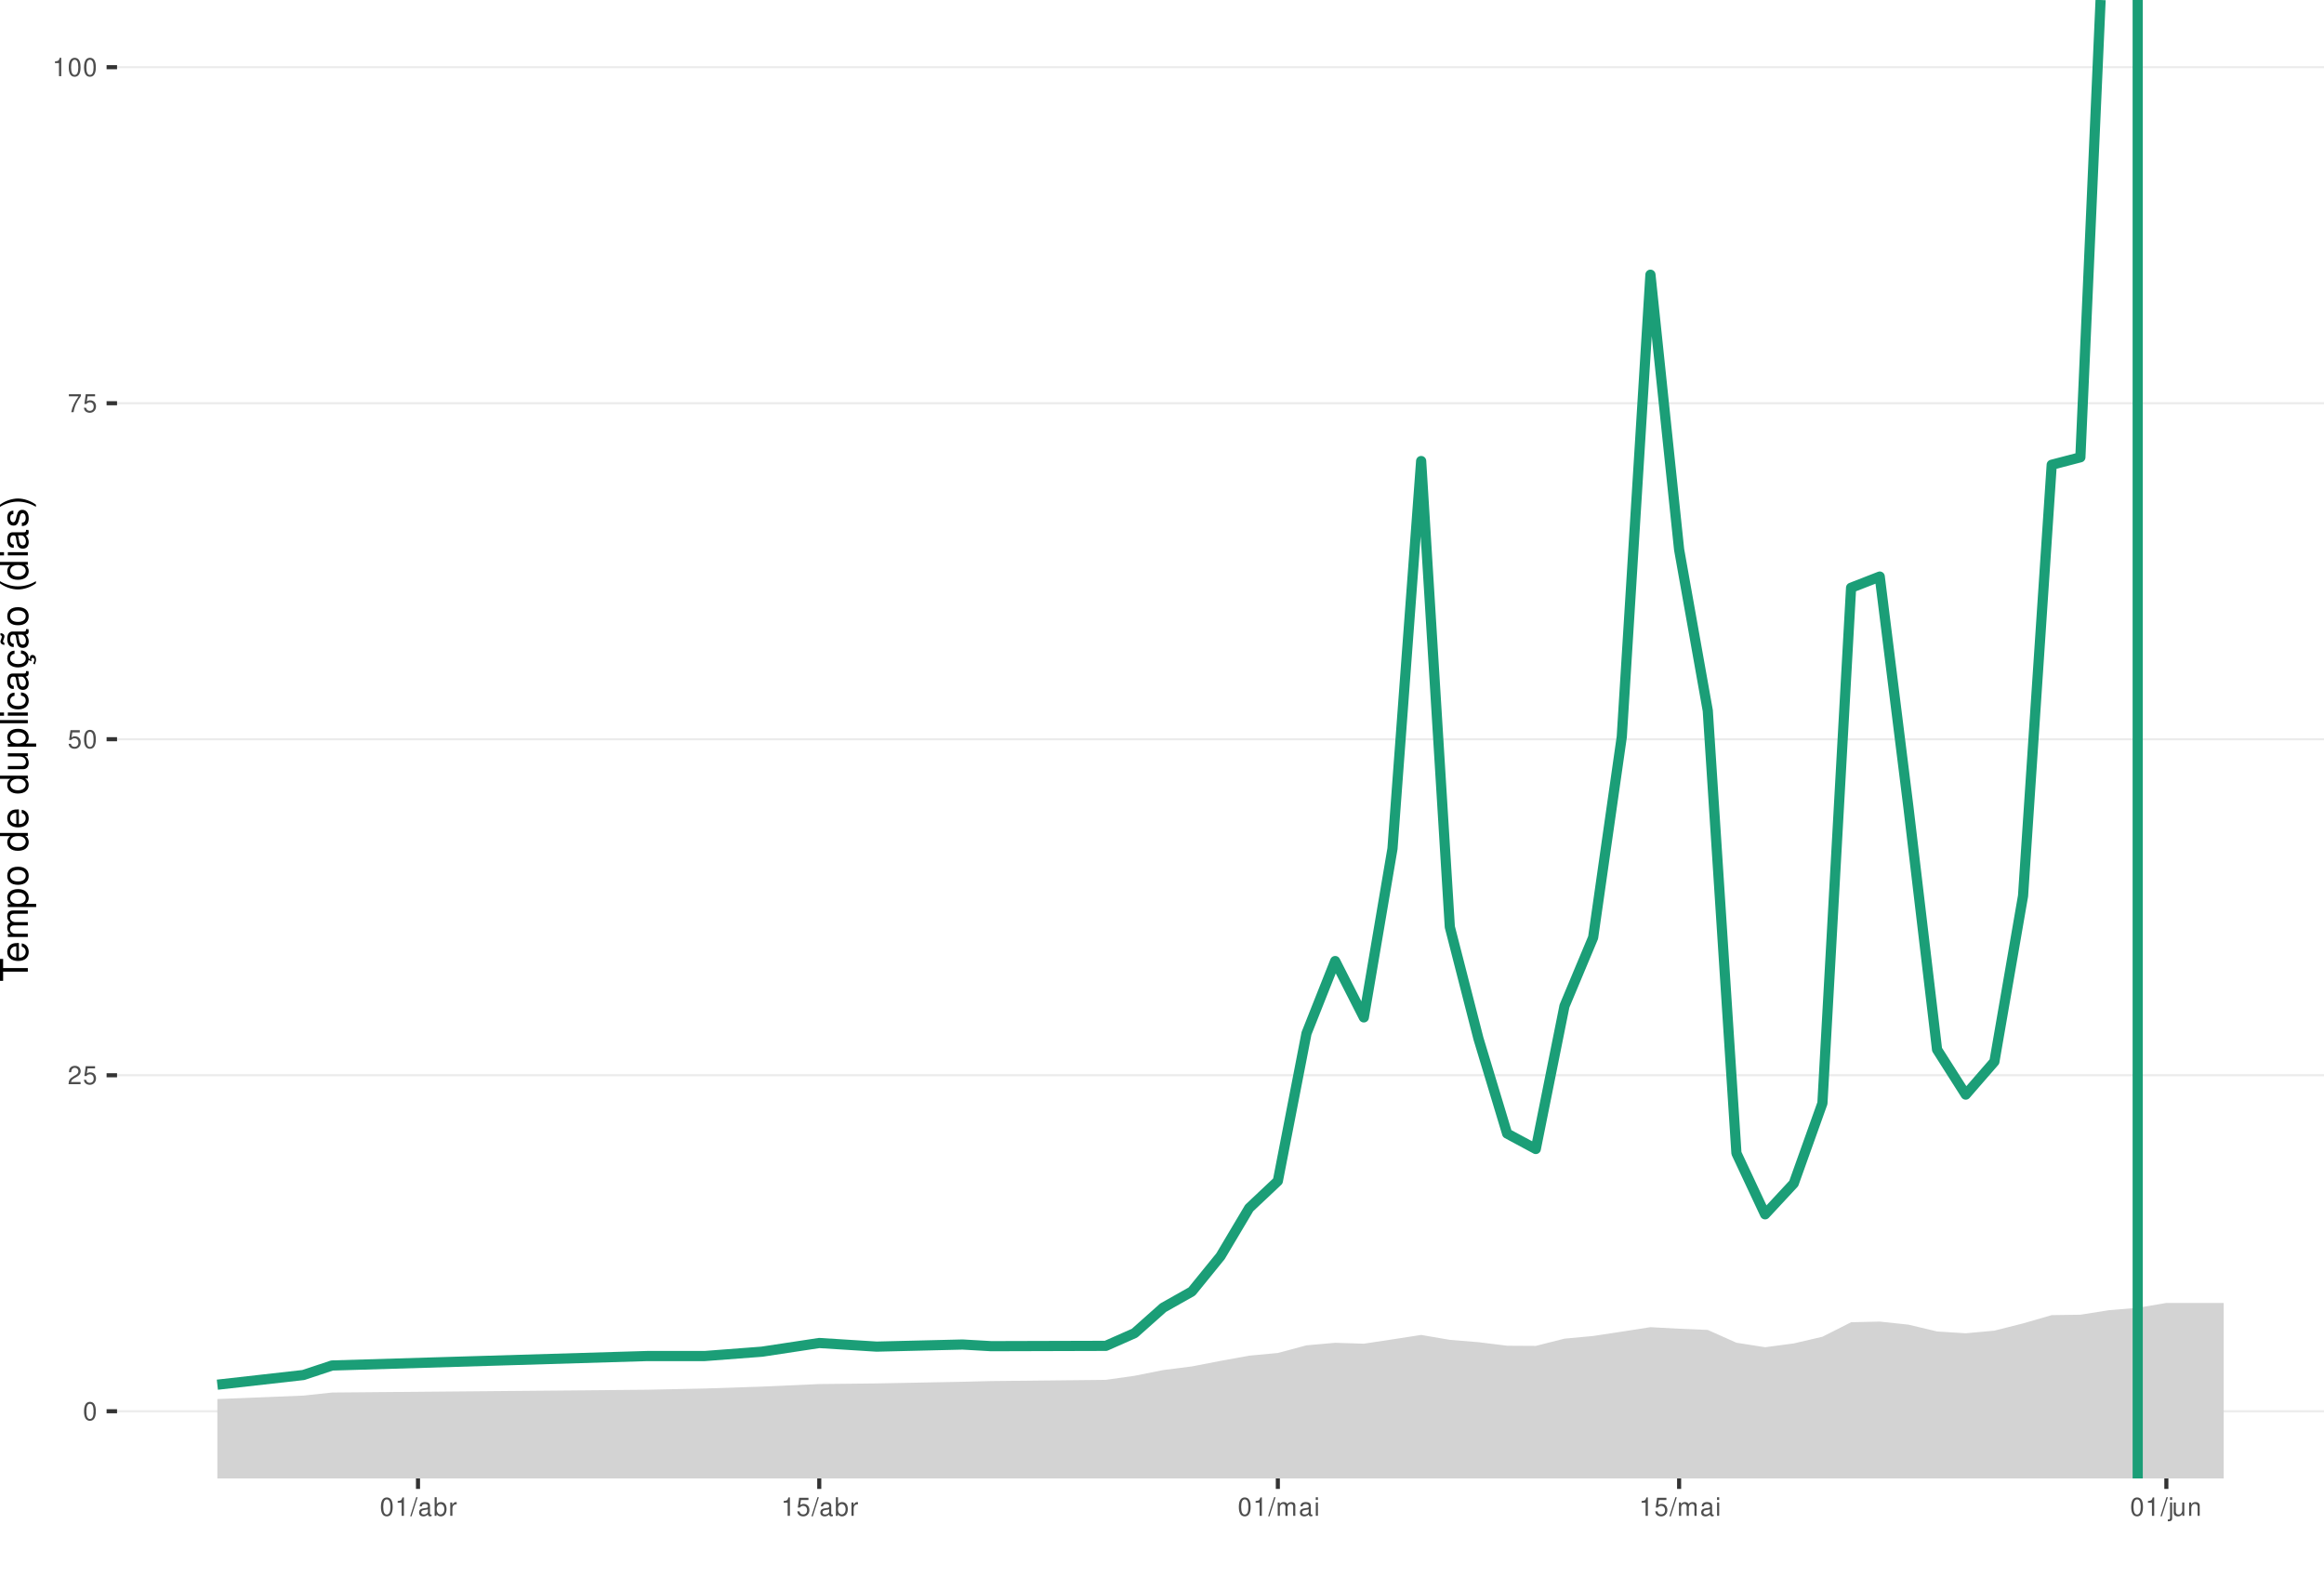
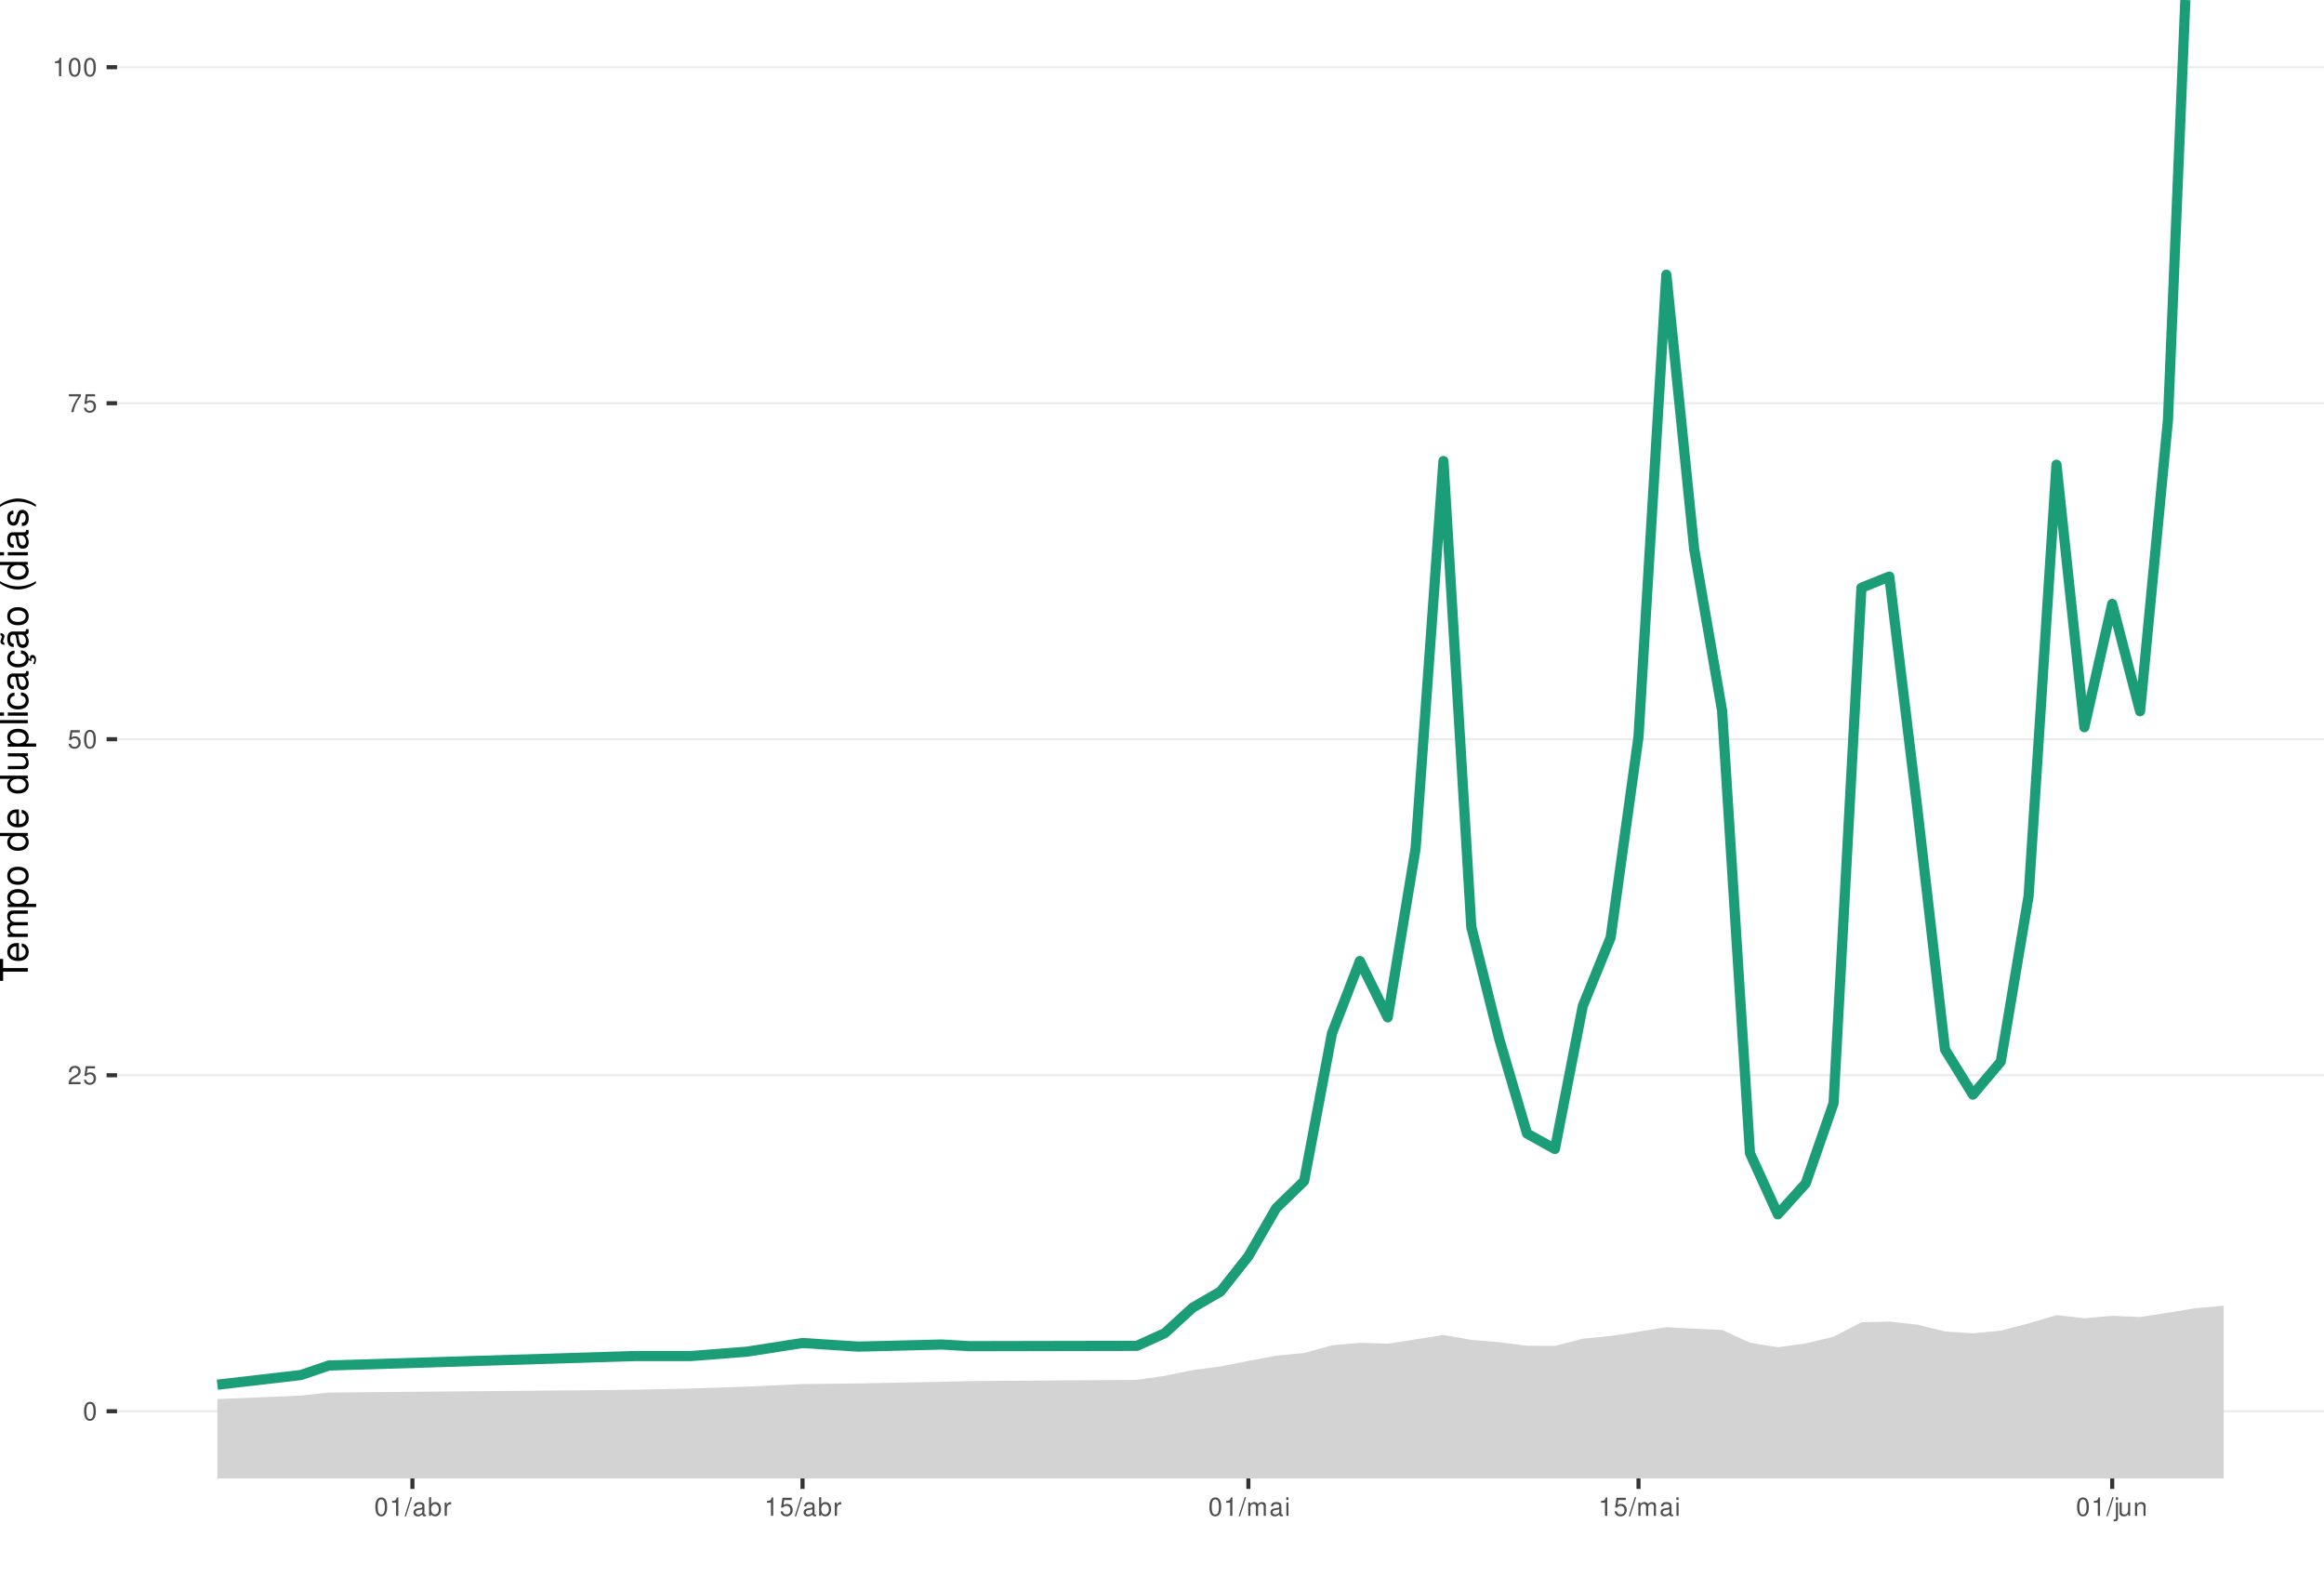
<svg xmlns="http://www.w3.org/2000/svg" xmlns:xlink="http://www.w3.org/1999/xlink" width="609pt" height="413pt" viewBox="0 0 609 413" version="1.1">
  <defs>
    <g>
      <symbol overflow="visible" id="glyph0-0">
        <path style="stroke:none;" d="" />
      </symbol>
      <symbol overflow="visible" id="glyph0-1">
        <path style="stroke:none;" d="M 1.828 -4.812 C 1.391 -4.812 0.984 -4.609 0.75 -4.281 C 0.438 -3.859 0.281 -3.219 0.281 -2.328 C 0.281 -0.703 0.812 0.156 1.828 0.156 C 2.828 0.156 3.375 -0.703 3.375 -2.297 C 3.375 -3.219 3.234 -3.844 2.922 -4.281 C 2.672 -4.625 2.281 -4.812 1.828 -4.812 Z M 1.828 -4.297 C 2.469 -4.297 2.781 -3.641 2.781 -2.344 C 2.781 -0.969 2.469 -0.328 1.812 -0.328 C 1.203 -0.328 0.891 -1 0.891 -2.328 C 0.891 -3.641 1.203 -4.297 1.828 -4.297 Z M 1.828 -4.297 " />
      </symbol>
      <symbol overflow="visible" id="glyph0-2">
        <path style="stroke:none;" d="M 3.375 -0.578 L 0.891 -0.578 C 0.938 -0.984 1.156 -1.234 1.734 -1.578 L 2.406 -1.953 C 3.062 -2.328 3.406 -2.812 3.406 -3.406 C 3.406 -3.812 3.234 -4.188 2.969 -4.438 C 2.688 -4.688 2.344 -4.812 1.891 -4.812 C 1.297 -4.812 0.844 -4.594 0.578 -4.188 C 0.422 -3.938 0.344 -3.641 0.328 -3.141 L 0.922 -3.141 C 0.938 -3.469 0.984 -3.672 1.062 -3.828 C 1.219 -4.125 1.516 -4.297 1.875 -4.297 C 2.406 -4.297 2.797 -3.906 2.797 -3.391 C 2.797 -3.016 2.578 -2.672 2.156 -2.438 L 1.547 -2.078 C 0.562 -1.516 0.281 -1.062 0.219 0 L 3.375 0 Z M 3.375 -0.578 " />
      </symbol>
      <symbol overflow="visible" id="glyph0-3">
        <path style="stroke:none;" d="M 3.172 -4.719 L 0.734 -4.719 L 0.375 -2.156 L 0.922 -2.156 C 1.188 -2.469 1.422 -2.594 1.797 -2.594 C 2.422 -2.594 2.812 -2.156 2.812 -1.453 C 2.812 -0.781 2.422 -0.359 1.781 -0.359 C 1.266 -0.359 0.953 -0.625 0.812 -1.156 L 0.234 -1.156 C 0.312 -0.766 0.375 -0.578 0.516 -0.406 C 0.781 -0.047 1.266 0.156 1.797 0.156 C 2.75 0.156 3.422 -0.547 3.422 -1.531 C 3.422 -2.469 2.797 -3.109 1.891 -3.109 C 1.562 -3.109 1.297 -3.016 1.016 -2.828 L 1.203 -4.141 L 3.172 -4.141 Z M 3.172 -4.719 " />
      </symbol>
      <symbol overflow="visible" id="glyph0-4">
        <path style="stroke:none;" d="M 3.469 -4.719 L 0.312 -4.719 L 0.312 -4.141 L 2.859 -4.141 C 1.734 -2.531 1.266 -1.547 0.922 0 L 1.547 0 C 1.797 -1.516 2.391 -2.812 3.469 -4.234 Z M 3.469 -4.719 " />
      </symbol>
      <symbol overflow="visible" id="glyph0-5">
        <path style="stroke:none;" d="M 1.719 -3.422 L 1.719 0 L 2.312 0 L 2.312 -4.812 L 1.922 -4.812 C 1.719 -4.078 1.578 -3.969 0.672 -3.859 L 0.672 -3.422 Z M 1.719 -3.422 " />
      </symbol>
      <symbol overflow="visible" id="glyph0-6">
        <path style="stroke:none;" d="M 1.531 -4.859 L -0.047 0.141 L 0.312 0.141 L 1.891 -4.859 Z M 1.531 -4.859 " />
      </symbol>
      <symbol overflow="visible" id="glyph0-7">
        <path style="stroke:none;" d="M 3.562 -0.328 C 3.5 -0.312 3.469 -0.312 3.438 -0.312 C 3.25 -0.312 3.141 -0.406 3.141 -0.578 L 3.141 -2.641 C 3.141 -3.25 2.688 -3.594 1.828 -3.594 C 1.312 -3.594 0.906 -3.438 0.672 -3.188 C 0.516 -3 0.453 -2.797 0.438 -2.453 L 0.984 -2.453 C 1.031 -2.875 1.297 -3.078 1.812 -3.078 C 2.312 -3.078 2.594 -2.891 2.594 -2.562 L 2.594 -2.406 C 2.578 -2.172 2.469 -2.078 2.016 -2.031 C 1.219 -1.922 1.109 -1.891 0.891 -1.812 C 0.484 -1.641 0.281 -1.328 0.281 -0.875 C 0.281 -0.25 0.719 0.156 1.422 0.156 C 1.859 0.156 2.219 0 2.609 -0.359 C 2.656 0 2.828 0.156 3.188 0.156 C 3.297 0.156 3.375 0.141 3.562 0.094 Z M 2.594 -1.094 C 2.594 -0.906 2.531 -0.797 2.375 -0.641 C 2.141 -0.438 1.875 -0.328 1.547 -0.328 C 1.109 -0.328 0.859 -0.547 0.859 -0.891 C 0.859 -1.266 1.094 -1.438 1.703 -1.531 C 2.297 -1.609 2.406 -1.641 2.594 -1.719 Z M 2.594 -1.094 " />
      </symbol>
      <symbol overflow="visible" id="glyph0-8">
        <path style="stroke:none;" d="M 0.359 -4.859 L 0.359 0 L 0.859 0 L 0.859 -0.453 C 1.125 -0.047 1.484 0.156 1.969 0.156 C 2.875 0.156 3.484 -0.594 3.484 -1.75 C 3.484 -2.891 2.922 -3.594 1.984 -3.594 C 1.516 -3.594 1.172 -3.406 0.906 -3.016 L 0.906 -4.859 Z M 1.891 -3.062 C 2.5 -3.062 2.906 -2.531 2.906 -1.703 C 2.906 -0.906 2.484 -0.359 1.891 -0.359 C 1.297 -0.359 0.906 -0.906 0.906 -1.719 C 0.906 -2.531 1.297 -3.062 1.891 -3.062 Z M 1.891 -3.062 " />
      </symbol>
      <symbol overflow="visible" id="glyph0-9">
        <path style="stroke:none;" d="M 0.453 -3.484 L 0.453 0 L 1.016 0 L 1.016 -1.812 C 1.031 -2.656 1.375 -3.016 2.141 -3 L 2.141 -3.562 C 2.047 -3.578 1.984 -3.594 1.922 -3.594 C 1.562 -3.594 1.297 -3.375 0.969 -2.859 L 0.969 -3.484 Z M 0.453 -3.484 " />
      </symbol>
      <symbol overflow="visible" id="glyph0-10">
        <path style="stroke:none;" d="M 0.469 -3.484 L 0.469 0 L 1.031 0 L 1.031 -2.188 C 1.031 -2.703 1.391 -3.109 1.844 -3.109 C 2.25 -3.109 2.484 -2.844 2.484 -2.406 L 2.484 0 L 3.047 0 L 3.047 -2.188 C 3.047 -2.703 3.422 -3.109 3.875 -3.109 C 4.266 -3.109 4.516 -2.844 4.516 -2.406 L 4.516 0 L 5.078 0 L 5.078 -2.609 C 5.078 -3.234 4.719 -3.594 4.062 -3.594 C 3.594 -3.594 3.312 -3.453 2.984 -3.062 C 2.781 -3.422 2.5 -3.594 2.047 -3.594 C 1.578 -3.594 1.266 -3.422 0.984 -3 L 0.984 -3.484 Z M 0.469 -3.484 " />
      </symbol>
      <symbol overflow="visible" id="glyph0-11">
        <path style="stroke:none;" d="M 1 -3.484 L 0.453 -3.484 L 0.453 0 L 1 0 Z M 1 -4.859 L 0.438 -4.859 L 0.438 -4.156 L 1 -4.156 Z M 1 -4.859 " />
      </symbol>
      <symbol overflow="visible" id="glyph0-12">
        <path style="stroke:none;" d="M 0.469 -3.484 L 0.469 0.5 C 0.469 0.859 0.359 0.969 0.016 0.969 C -0.031 0.969 -0.047 0.969 -0.125 0.953 L -0.125 1.438 C -0.047 1.438 -0.016 1.453 0.062 1.453 C 0.688 1.453 1.016 1.203 1.016 0.719 L 1.016 -3.484 Z M 1.016 -4.859 L 0.469 -4.859 L 0.469 -4.156 L 1.016 -4.156 Z M 1.016 -4.859 " />
      </symbol>
      <symbol overflow="visible" id="glyph0-13">
        <path style="stroke:none;" d="M 3.203 0 L 3.203 -3.484 L 2.656 -3.484 L 2.656 -1.516 C 2.656 -0.797 2.281 -0.328 1.703 -0.328 C 1.266 -0.328 0.984 -0.594 0.984 -1.016 L 0.984 -3.484 L 0.438 -3.484 L 0.438 -0.797 C 0.438 -0.219 0.859 0.156 1.547 0.156 C 2.062 0.156 2.391 -0.031 2.703 -0.484 L 2.703 0 Z M 3.203 0 " />
      </symbol>
      <symbol overflow="visible" id="glyph0-14">
        <path style="stroke:none;" d="M 0.469 -3.484 L 0.469 0 L 1.031 0 L 1.031 -1.922 C 1.031 -2.641 1.391 -3.109 1.969 -3.109 C 2.406 -3.109 2.688 -2.828 2.688 -2.422 L 2.688 0 L 3.234 0 L 3.234 -2.641 C 3.234 -3.219 2.812 -3.594 2.141 -3.594 C 1.625 -3.594 1.281 -3.391 0.984 -2.906 L 0.984 -3.484 Z M 0.469 -3.484 " />
      </symbol>
      <symbol overflow="visible" id="glyph1-0">
        <path style="stroke:none;" d="" />
      </symbol>
      <symbol overflow="visible" id="glyph1-1">
        <path style="stroke:none;" d="M -6.469 -3.547 L -6.469 -5.938 L -7.297 -5.938 L -7.297 -0.203 L -6.469 -0.203 L -6.469 -2.609 L 0 -2.609 L 0 -3.547 Z M -6.469 -3.547 " />
      </symbol>
      <symbol overflow="visible" id="glyph1-2">
        <path style="stroke:none;" d="M -2.344 -5.125 C -3.141 -5.125 -3.625 -5.062 -4.016 -4.922 C -4.875 -4.578 -5.391 -3.781 -5.391 -2.797 C -5.391 -1.344 -4.281 -0.406 -2.547 -0.406 C -0.812 -0.406 0.234 -1.297 0.234 -2.781 C 0.234 -3.984 -0.453 -4.812 -1.594 -5.016 L -1.594 -4.188 C -0.906 -3.953 -0.547 -3.484 -0.547 -2.812 C -0.547 -2.281 -0.781 -1.828 -1.219 -1.547 C -1.516 -1.344 -1.812 -1.281 -2.344 -1.266 Z M -3.016 -1.297 C -3.984 -1.359 -4.625 -1.953 -4.625 -2.797 C -4.625 -3.641 -3.953 -4.234 -3.016 -4.234 Z M -3.016 -1.297 " />
      </symbol>
      <symbol overflow="visible" id="glyph1-3">
        <path style="stroke:none;" d="M -5.234 -0.703 L 0 -0.703 L 0 -1.547 L -3.297 -1.547 C -4.047 -1.547 -4.656 -2.094 -4.656 -2.766 C -4.656 -3.391 -4.281 -3.734 -3.609 -3.734 L 0 -3.734 L 0 -4.578 L -3.297 -4.578 C -4.047 -4.578 -4.656 -5.125 -4.656 -5.812 C -4.656 -6.422 -4.266 -6.781 -3.609 -6.781 L 0 -6.781 L 0 -7.625 L -3.938 -7.625 C -4.875 -7.625 -5.391 -7.078 -5.391 -6.094 C -5.391 -5.406 -5.188 -4.984 -4.594 -4.484 C -5.156 -4.188 -5.391 -3.766 -5.391 -3.078 C -5.391 -2.375 -5.125 -1.906 -4.5 -1.469 L -5.234 -1.469 Z M -5.234 -0.703 " />
      </symbol>
      <symbol overflow="visible" id="glyph1-4">
        <path style="stroke:none;" d="M 2.188 -0.547 L 2.188 -1.375 L -0.547 -1.375 C -0.016 -1.812 0.234 -2.312 0.234 -2.984 C 0.234 -4.344 -0.859 -5.234 -2.531 -5.234 C -4.297 -5.234 -5.391 -4.375 -5.391 -2.984 C -5.391 -2.266 -5.062 -1.703 -4.453 -1.312 L -5.234 -1.312 L -5.234 -0.547 Z M -4.609 -2.844 C -4.609 -3.766 -3.797 -4.359 -2.547 -4.359 C -1.359 -4.359 -0.547 -3.75 -0.547 -2.844 C -0.547 -1.953 -1.344 -1.375 -2.578 -1.375 C -3.812 -1.375 -4.609 -1.953 -4.609 -2.844 Z M -4.609 -2.844 " />
      </symbol>
      <symbol overflow="visible" id="glyph1-5">
        <path style="stroke:none;" d="M -5.391 -2.719 C -5.391 -1.234 -4.344 -0.359 -2.578 -0.359 C -0.812 -0.359 0.234 -1.234 0.234 -2.734 C 0.234 -4.203 -0.812 -5.094 -2.547 -5.094 C -4.359 -5.094 -5.391 -4.234 -5.391 -2.719 Z M -4.625 -2.734 C -4.625 -3.672 -3.844 -4.234 -2.547 -4.234 C -1.312 -4.234 -0.547 -3.656 -0.547 -2.734 C -0.547 -1.797 -1.312 -1.234 -2.578 -1.234 C -3.844 -1.234 -4.625 -1.797 -4.625 -2.734 Z M -4.625 -2.734 " />
      </symbol>
      <symbol overflow="visible" id="glyph1-6">
        <path style="stroke:none;" d="" />
      </symbol>
      <symbol overflow="visible" id="glyph1-7">
        <path style="stroke:none;" d="M -7.297 -4.953 L -7.297 -4.125 L -4.578 -4.125 C -5.109 -3.766 -5.391 -3.203 -5.391 -2.516 C -5.391 -1.156 -4.297 -0.266 -2.625 -0.266 C -0.859 -0.266 0.234 -1.125 0.234 -2.547 C 0.234 -3.266 -0.047 -3.766 -0.688 -4.203 L 0 -4.203 L 0 -4.953 Z M -4.609 -2.656 C -4.609 -3.547 -3.812 -4.125 -2.562 -4.125 C -1.344 -4.125 -0.547 -3.547 -0.547 -2.656 C -0.547 -1.734 -1.359 -1.125 -2.578 -1.125 C -3.797 -1.125 -4.609 -1.734 -4.609 -2.656 Z M -4.609 -2.656 " />
      </symbol>
      <symbol overflow="visible" id="glyph1-8">
        <path style="stroke:none;" d="M 0 -4.812 L -5.234 -4.812 L -5.234 -3.984 L -2.266 -3.984 C -1.203 -3.984 -0.5 -3.438 -0.5 -2.562 C -0.5 -1.906 -0.906 -1.484 -1.531 -1.484 L -5.234 -1.484 L -5.234 -0.656 L -1.203 -0.656 C -0.328 -0.656 0.234 -1.297 0.234 -2.312 C 0.234 -3.094 -0.047 -3.578 -0.734 -4.062 L 0 -4.062 Z M 0 -4.812 " />
      </symbol>
      <symbol overflow="visible" id="glyph1-9">
        <path style="stroke:none;" d="M -7.297 -1.516 L -7.297 -0.688 L 0 -0.688 L 0 -1.516 Z M -7.297 -1.516 " />
      </symbol>
      <symbol overflow="visible" id="glyph1-10">
        <path style="stroke:none;" d="M -5.234 -1.5 L -5.234 -0.672 L 0 -0.672 L 0 -1.5 Z M -7.297 -1.5 L -7.297 -0.656 L -6.234 -0.656 L -6.234 -1.5 Z M -7.297 -1.5 " />
      </symbol>
      <symbol overflow="visible" id="glyph1-11">
        <path style="stroke:none;" d="M -3.484 -4.703 C -3.984 -4.672 -4.312 -4.562 -4.609 -4.359 C -5.094 -4 -5.391 -3.375 -5.391 -2.641 C -5.391 -1.219 -4.266 -0.312 -2.531 -0.312 C -0.844 -0.312 0.234 -1.203 0.234 -2.625 C 0.234 -3.875 -0.516 -4.672 -1.797 -4.766 L -1.797 -3.938 C -0.953 -3.797 -0.547 -3.359 -0.547 -2.656 C -0.547 -1.734 -1.297 -1.188 -2.531 -1.188 C -3.844 -1.188 -4.625 -1.719 -4.625 -2.625 C -4.625 -3.328 -4.203 -3.766 -3.484 -3.875 Z M -3.484 -4.703 " />
      </symbol>
      <symbol overflow="visible" id="glyph1-12">
        <path style="stroke:none;" d="M -0.484 -5.344 C -0.469 -5.266 -0.469 -5.219 -0.469 -5.172 C -0.469 -4.875 -0.625 -4.719 -0.875 -4.719 L -3.953 -4.719 C -4.891 -4.719 -5.391 -4.047 -5.391 -2.75 C -5.391 -1.984 -5.172 -1.375 -4.781 -1.016 C -4.516 -0.766 -4.203 -0.672 -3.688 -0.656 L -3.688 -1.484 C -4.328 -1.562 -4.625 -1.938 -4.625 -2.719 C -4.625 -3.484 -4.344 -3.891 -3.844 -3.891 L -3.625 -3.891 C -3.266 -3.875 -3.125 -3.703 -3.047 -3.016 C -2.891 -1.844 -2.844 -1.656 -2.719 -1.344 C -2.453 -0.734 -2 -0.422 -1.312 -0.422 C -0.375 -0.422 0.234 -1.078 0.234 -2.141 C 0.234 -2.797 0 -3.328 -0.547 -3.922 C 0 -3.984 0.234 -4.234 0.234 -4.781 C 0.234 -4.953 0.203 -5.062 0.141 -5.344 Z M -1.656 -3.891 C -1.375 -3.891 -1.203 -3.812 -0.969 -3.562 C -0.656 -3.219 -0.5 -2.812 -0.5 -2.312 C -0.5 -1.672 -0.812 -1.297 -1.344 -1.297 C -1.891 -1.297 -2.172 -1.656 -2.297 -2.547 C -2.422 -3.438 -2.453 -3.609 -2.594 -3.891 Z M -1.656 -3.891 " />
      </symbol>
      <symbol overflow="visible" id="glyph1-13">
        <path style="stroke:none;" d="M 0.234 -2.641 C 0.234 -3.875 -0.547 -4.703 -1.797 -4.766 L -1.797 -3.938 C -0.953 -3.797 -0.531 -3.359 -0.531 -2.656 C -0.531 -1.734 -1.281 -1.188 -2.516 -1.188 C -3.844 -1.188 -4.625 -1.719 -4.625 -2.625 C -4.625 -3.328 -4.203 -3.766 -3.484 -3.875 L -3.484 -4.703 C -3.984 -4.672 -4.312 -4.562 -4.609 -4.359 C -5.094 -4 -5.391 -3.375 -5.391 -2.641 C -5.391 -1.219 -4.266 -0.312 -2.531 -0.312 C -1.469 -0.312 -0.625 -0.672 -0.156 -1.312 C 0.047 -1.594 0.125 -1.812 0.203 -2.25 L 0.922 -1.938 L 0.984 -2.062 C 0.938 -2.188 0.906 -2.25 0.906 -2.375 C 0.906 -2.656 1.047 -2.828 1.281 -2.828 C 1.547 -2.828 1.734 -2.594 1.734 -2.297 C 1.734 -2.031 1.672 -1.844 1.438 -1.406 L 1.406 -1.312 L 1.812 -1.094 C 2.078 -1.75 2.141 -1.953 2.141 -2.344 C 2.141 -3.109 1.781 -3.578 1.203 -3.578 C 0.781 -3.578 0.547 -3.297 0.547 -2.797 C 0.547 -2.703 0.547 -2.641 0.562 -2.516 Z M 0.234 -2.641 " />
      </symbol>
      <symbol overflow="visible" id="glyph1-14">
        <path style="stroke:none;" d="M -0.484 -5.344 C -0.469 -5.266 -0.469 -5.219 -0.469 -5.172 C -0.469 -4.875 -0.625 -4.719 -0.875 -4.719 L -3.953 -4.719 C -4.891 -4.719 -5.391 -4.047 -5.391 -2.75 C -5.391 -1.984 -5.172 -1.375 -4.781 -1.016 C -4.516 -0.766 -4.203 -0.672 -3.688 -0.656 L -3.688 -1.484 C -4.328 -1.562 -4.625 -1.938 -4.625 -2.719 C -4.625 -3.484 -4.344 -3.891 -3.844 -3.891 L -3.625 -3.891 C -3.266 -3.875 -3.125 -3.703 -3.047 -3.016 C -2.891 -1.844 -2.844 -1.656 -2.719 -1.344 C -2.453 -0.734 -2 -0.422 -1.312 -0.422 C -0.375 -0.422 0.234 -1.078 0.234 -2.141 C 0.234 -2.797 0 -3.328 -0.547 -3.922 C 0 -3.984 0.234 -4.234 0.234 -4.781 C 0.234 -4.953 0.203 -5.062 0.141 -5.344 Z M -1.656 -3.891 C -1.375 -3.891 -1.203 -3.812 -0.969 -3.562 C -0.656 -3.219 -0.5 -2.812 -0.5 -2.312 C -0.5 -1.672 -0.812 -1.297 -1.344 -1.297 C -1.891 -1.297 -2.172 -1.656 -2.297 -2.547 C -2.422 -3.438 -2.453 -3.609 -2.594 -3.891 Z M -7.172 -3.75 C -6.922 -3.672 -6.812 -3.547 -6.812 -3.375 C -6.812 -3.25 -6.875 -2.984 -6.984 -2.734 C -7.156 -2.312 -7.172 -2.25 -7.172 -2.047 C -7.172 -1.594 -6.797 -1.297 -6.141 -1.188 L -6.141 -1.766 C -6.375 -1.812 -6.5 -1.938 -6.5 -2.094 C -6.5 -2.203 -6.469 -2.344 -6.375 -2.578 C -6.156 -3.156 -6.125 -3.234 -6.125 -3.438 C -6.125 -3.922 -6.484 -4.219 -7.172 -4.312 Z M -7.172 -3.75 " />
      </symbol>
      <symbol overflow="visible" id="glyph1-15">
        <path style="stroke:none;" d="M -7.297 -2.359 C -5.984 -1.359 -4.156 -0.734 -2.594 -0.734 C -1.016 -0.734 0.812 -1.359 2.125 -2.359 L 2.125 -2.906 C 0.688 -2.031 -0.984 -1.547 -2.594 -1.547 C -4.188 -1.547 -5.875 -2.031 -7.297 -2.906 Z M -7.297 -2.359 " />
      </symbol>
      <symbol overflow="visible" id="glyph1-16">
        <path style="stroke:none;" d="M -3.781 -4.375 C -4.812 -4.375 -5.391 -3.688 -5.391 -2.484 C -5.391 -1.266 -4.766 -0.469 -3.797 -0.469 C -2.969 -0.469 -2.578 -0.891 -2.281 -2.125 L -2.094 -2.906 C -1.953 -3.484 -1.734 -3.719 -1.375 -3.719 C -0.875 -3.719 -0.547 -3.234 -0.547 -2.5 C -0.547 -2.047 -0.672 -1.672 -0.891 -1.453 C -1.047 -1.328 -1.188 -1.266 -1.562 -1.219 L -1.562 -0.344 C -0.344 -0.375 0.234 -1.062 0.234 -2.438 C 0.234 -3.75 -0.422 -4.594 -1.438 -4.594 C -2.203 -4.594 -2.641 -4.156 -2.891 -3.109 L -3.078 -2.312 C -3.234 -1.625 -3.453 -1.344 -3.828 -1.344 C -4.312 -1.344 -4.625 -1.766 -4.625 -2.453 C -4.625 -3.125 -4.328 -3.484 -3.781 -3.5 Z M -3.781 -4.375 " />
      </symbol>
      <symbol overflow="visible" id="glyph1-17">
        <path style="stroke:none;" d="M 2.125 -0.938 C 0.812 -1.938 -1.016 -2.562 -2.578 -2.562 C -4.156 -2.562 -5.984 -1.938 -7.297 -0.938 L -7.297 -0.375 C -5.859 -1.266 -4.188 -1.75 -2.578 -1.75 C -0.984 -1.75 0.703 -1.266 2.125 -0.375 Z M 2.125 -0.938 " />
      </symbol>
    </g>
    <clipPath id="clip1">
      <path d="M 30.672 0 L 609 0 L 609 387.328 L 30.672 387.328 Z M 30.672 0 " />
    </clipPath>
    <clipPath id="clip2">
      <path d="M 30.672 369 L 609 369 L 609 370 L 30.672 370 Z M 30.672 369 " />
    </clipPath>
    <clipPath id="clip3">
      <path d="M 30.672 281 L 609 281 L 609 282 L 30.672 282 Z M 30.672 281 " />
    </clipPath>
    <clipPath id="clip4">
      <path d="M 30.672 193 L 609 193 L 609 194 L 30.672 194 Z M 30.672 193 " />
    </clipPath>
    <clipPath id="clip5">
      <path d="M 30.672 105 L 609 105 L 609 106 L 30.672 106 Z M 30.672 105 " />
    </clipPath>
    <clipPath id="clip6">
      <path d="M 30.672 17 L 609 17 L 609 18 L 30.672 18 Z M 30.672 17 " />
    </clipPath>
    <clipPath id="clip7">
-       <path d="M 56 341 L 583 341 L 583 387.328 L 56 387.328 Z M 56 341 " />
-     </clipPath>
-     <clipPath id="clip8">
-       <path d="M 558 0 L 562 0 L 562 387.328 L 558 387.328 Z M 558 0 " />
+       <path d="M 56 342 L 583 342 L 583 387.328 L 56 387.328 Z M 56 342 " />
    </clipPath>
  </defs>
  <g id="surface66">
    <rect x="0" y="0" width="609" height="413" style="fill:rgb(100%,100%,100%);fill-opacity:1;stroke:none;" />
    <rect x="0" y="0" width="609" height="413" style="fill:rgb(100%,100%,100%);fill-opacity:1;stroke:none;" />
    <path style="fill:none;stroke-width:1.067;stroke-linecap:round;stroke-linejoin:round;stroke:rgb(100%,100%,100%);stroke-opacity:1;stroke-miterlimit:10;" d="M 0 413 L 609 413 L 609 0 L 0 0 Z M 0 413 " />
    <g clip-path="url(#clip1)" clip-rule="nonzero">
      <path style=" stroke:none;fill-rule:nonzero;fill:rgb(100%,100%,100%);fill-opacity:1;" d="M 30.672 387.328 L 609 387.328 L 609 0 L 30.672 0 Z M 30.672 387.328 " />
    </g>
    <g clip-path="url(#clip2)" clip-rule="nonzero">
      <path style="fill:none;stroke-width:0.533;stroke-linecap:butt;stroke-linejoin:round;stroke:rgb(92.157%,92.157%,92.157%);stroke-opacity:1;stroke-miterlimit:10;" d="M 30.672 369.723 L 609 369.723 " />
    </g>
    <g clip-path="url(#clip3)" clip-rule="nonzero">
      <path style="fill:none;stroke-width:0.533;stroke-linecap:butt;stroke-linejoin:round;stroke:rgb(92.157%,92.157%,92.157%);stroke-opacity:1;stroke-miterlimit:10;" d="M 30.672 281.695 L 609 281.695 " />
    </g>
    <g clip-path="url(#clip4)" clip-rule="nonzero">
      <path style="fill:none;stroke-width:0.533;stroke-linecap:butt;stroke-linejoin:round;stroke:rgb(92.157%,92.157%,92.157%);stroke-opacity:1;stroke-miterlimit:10;" d="M 30.672 193.664 L 609 193.664 " />
    </g>
    <g clip-path="url(#clip5)" clip-rule="nonzero">
      <path style="fill:none;stroke-width:0.533;stroke-linecap:butt;stroke-linejoin:round;stroke:rgb(92.157%,92.157%,92.157%);stroke-opacity:1;stroke-miterlimit:10;" d="M 30.672 105.637 L 609 105.637 " />
    </g>
    <g clip-path="url(#clip6)" clip-rule="nonzero">
      <path style="fill:none;stroke-width:0.533;stroke-linecap:butt;stroke-linejoin:round;stroke:rgb(92.157%,92.157%,92.157%);stroke-opacity:1;stroke-miterlimit:10;" d="M 30.672 17.605 L 609 17.605 " />
    </g>
    <g clip-path="url(#clip7)" clip-rule="nonzero">
-       <path style=" stroke:none;fill-rule:nonzero;fill:rgb(82.745%,82.745%,82.745%);fill-opacity:1;" d="M 79.039 413 L 79.492 411.449 L 87.004 401.605 L 169.621 398.086 L 184.641 407.883 L 199.664 411.23 L 214.684 407.594 L 218.723 413 L 315.844 413 L 319.836 407.883 L 327.348 402.133 L 334.855 400.84 L 342.367 396.332 L 349.879 395.555 L 357.391 396.742 L 364.898 395.066 L 372.41 393.57 L 379.922 396.309 L 387.434 398.566 L 394.941 402.391 L 402.453 404.035 L 409.965 399.441 L 417.477 398.688 L 424.984 397.062 L 432.496 395.594 L 440.008 396.496 L 447.52 397.508 L 455.031 408.199 L 458.688 413 L 471.145 413 L 477.562 407.68 L 485.074 399.5 L 492.582 399.672 L 500.094 401.582 L 507.605 407.234 L 515.117 410.105 L 522.625 409.023 L 530.137 404.699 L 537.648 401.355 L 545.16 401.461 L 552.668 400.035 L 560.18 399.375 L 567.691 398.098 L 582.711 398.098 L 582.711 341.348 L 567.691 341.348 L 560.18 342.621 L 552.668 343.246 L 545.16 344.43 L 537.648 344.539 L 530.137 346.711 L 522.625 348.605 L 515.117 349.297 L 507.605 348.82 L 500.094 347.031 L 492.582 346.23 L 485.074 346.406 L 477.562 350.203 L 470.051 351.953 L 462.539 352.949 L 455.031 351.77 L 447.52 348.418 L 440.008 348.102 L 432.496 347.695 L 424.984 348.867 L 417.477 350.004 L 409.965 350.703 L 402.453 352.598 L 394.941 352.555 L 387.434 351.629 L 379.922 351.016 L 372.41 349.727 L 364.898 350.891 L 357.391 352.023 L 349.879 351.789 L 342.367 352.453 L 334.855 354.457 L 327.348 355.16 L 319.836 356.527 L 312.324 357.977 L 304.812 358.934 L 297.305 360.43 L 289.793 361.492 L 259.75 361.812 L 252.238 362 L 229.707 362.43 L 214.684 362.594 L 199.664 363.266 L 184.641 363.762 L 169.621 364.086 L 87.004 364.82 L 79.492 365.621 L 56.957 366.527 L 56.957 413 Z M 79.039 413 " />
-     </g>
-     <path style="fill:none;stroke-width:2.667;stroke-linecap:butt;stroke-linejoin:round;stroke:rgb(10.588%,61.961%,46.667%);stroke-opacity:1;stroke-miterlimit:10;" d="M 56.957 362.766 L 79.492 360.23 L 87.004 357.734 L 169.621 355.258 L 184.641 355.258 L 199.664 354.117 L 214.684 351.844 L 229.707 352.789 L 252.238 352.242 L 259.75 352.672 L 289.793 352.586 L 297.305 349.262 L 304.812 342.586 L 312.324 338.348 L 319.836 329.109 L 327.348 316.484 L 334.855 309.414 L 342.367 270.727 L 349.879 251.777 L 357.391 266.543 L 364.898 222.324 L 372.41 120.781 L 379.922 242.828 L 387.434 272.121 L 394.941 296.98 L 402.453 301.016 L 409.965 263.578 L 417.477 245.617 L 424.984 193.031 L 432.496 71.969 L 440.008 143.969 L 447.52 186.195 L 455.031 302.117 L 462.539 318.133 L 470.051 310.043 L 477.562 289.023 L 485.074 153.977 L 492.582 151.051 L 500.094 211.441 L 507.605 274.969 L 515.117 286.77 L 522.625 278.133 L 530.137 234.691 L 537.648 121.758 L 545.16 119.805 L 550.457 0 " />
-     <g clip-path="url(#clip8)" clip-rule="nonzero">
-       <path style="fill:none;stroke-width:2.667;stroke-linecap:butt;stroke-linejoin:round;stroke:rgb(10.588%,61.961%,46.667%);stroke-opacity:1;stroke-miterlimit:10;" d="M 560.18 0 L 560.18 413 " />
-     </g>
+       <path style=" stroke:none;fill-rule:nonzero;fill:rgb(82.745%,82.745%,82.745%);fill-opacity:1;" d="M 78.426 413 L 78.867 411.449 L 86.168 401.605 L 166.492 398.086 L 181.094 407.883 L 195.699 411.23 L 210.305 407.594 L 214.23 413 L 323.258 413 L 327.137 407.883 L 334.441 402.133 L 341.742 400.84 L 349.043 396.332 L 356.348 395.555 L 363.648 396.742 L 370.949 395.066 L 378.254 393.57 L 385.555 396.309 L 392.855 398.566 L 400.16 402.391 L 407.461 404.035 L 414.762 399.441 L 422.066 398.688 L 429.367 397.062 L 436.668 395.594 L 443.973 396.496 L 451.273 397.508 L 458.574 408.199 L 462.133 413 L 474.246 413 L 480.484 407.68 L 487.785 399.5 L 495.086 399.672 L 502.391 401.582 L 509.691 407.234 L 516.992 410.105 L 524.297 409.023 L 531.598 404.699 L 538.898 401.355 L 546.203 403.219 L 553.504 402.504 L 560.805 403.535 L 568.109 402 L 575.41 400.574 L 582.711 399.914 L 582.711 342.082 L 575.41 342.707 L 568.109 343.891 L 560.805 345.043 L 553.504 344.715 L 546.203 345.363 L 538.898 344.539 L 531.598 346.711 L 524.297 348.605 L 516.992 349.297 L 509.691 348.82 L 502.391 347.031 L 495.086 346.23 L 487.785 346.406 L 480.484 350.203 L 473.18 351.953 L 465.879 352.949 L 458.574 351.77 L 451.273 348.418 L 443.973 348.102 L 436.668 347.695 L 429.367 348.867 L 422.066 350.004 L 414.762 350.703 L 407.461 352.598 L 400.16 352.555 L 392.855 351.629 L 385.555 351.016 L 378.254 349.727 L 370.949 350.891 L 363.648 352.023 L 356.348 351.789 L 349.043 352.453 L 341.742 354.457 L 334.441 355.16 L 327.137 356.527 L 319.836 357.977 L 312.535 358.934 L 305.23 360.43 L 297.93 361.492 L 254.117 361.812 L 246.812 362 L 224.906 362.43 L 210.305 362.594 L 195.699 363.266 L 181.094 363.762 L 166.492 364.086 L 86.168 364.82 L 78.867 365.621 L 56.957 366.527 L 56.957 413 Z M 78.426 413 " />
+     </g>
+     <path style="fill:none;stroke-width:2.667;stroke-linecap:butt;stroke-linejoin:round;stroke:rgb(10.588%,61.961%,46.667%);stroke-opacity:1;stroke-miterlimit:10;" d="M 56.957 362.766 L 78.867 360.23 L 86.168 357.734 L 166.492 355.258 L 181.094 355.258 L 195.699 354.117 L 210.305 351.844 L 224.906 352.789 L 246.812 352.242 L 254.117 352.672 L 297.93 352.586 L 305.23 349.262 L 312.535 342.586 L 319.836 338.348 L 327.137 329.109 L 334.441 316.484 L 341.742 309.414 L 349.043 270.727 L 356.348 251.777 L 363.648 266.543 L 370.949 222.324 L 378.254 120.781 L 385.555 242.828 L 392.855 272.121 L 400.16 296.98 L 407.461 301.016 L 414.762 263.578 L 422.066 245.617 L 429.367 193.031 L 436.668 71.969 L 443.973 143.969 L 451.273 186.195 L 458.574 302.117 L 465.879 318.133 L 473.18 310.043 L 480.484 289.023 L 487.785 153.977 L 495.086 151.051 L 502.391 211.441 L 509.691 274.969 L 516.992 286.77 L 524.297 278.133 L 531.598 234.691 L 538.898 121.758 L 546.203 190.52 L 553.504 158.207 L 560.805 186.336 L 568.109 110.043 L 572.664 0 " />
    <g style="fill:rgb(30.196%,30.196%,30.196%);fill-opacity:1;">
      <use xlink:href="#glyph0-1" x="21.738" y="372.07" />
    </g>
    <g style="fill:rgb(30.196%,30.196%,30.196%);fill-opacity:1;">
      <use xlink:href="#glyph0-2" x="17.738" y="284.043" />
      <use xlink:href="#glyph0-3" x="21.738" y="284.043" />
    </g>
    <g style="fill:rgb(30.196%,30.196%,30.196%);fill-opacity:1;">
      <use xlink:href="#glyph0-3" x="17.738" y="196.012" />
      <use xlink:href="#glyph0-1" x="21.738" y="196.012" />
    </g>
    <g style="fill:rgb(30.196%,30.196%,30.196%);fill-opacity:1;">
      <use xlink:href="#glyph0-4" x="17.738" y="107.984" />
      <use xlink:href="#glyph0-3" x="21.738" y="107.984" />
    </g>
    <g style="fill:rgb(30.196%,30.196%,30.196%);fill-opacity:1;">
      <use xlink:href="#glyph0-5" x="13.738" y="19.953" />
      <use xlink:href="#glyph0-1" x="17.738" y="19.953" />
      <use xlink:href="#glyph0-1" x="21.738" y="19.953" />
    </g>
    <path style="fill:none;stroke-width:1.067;stroke-linecap:butt;stroke-linejoin:round;stroke:rgb(20%,20%,20%);stroke-opacity:1;stroke-miterlimit:10;" d="M 27.93 369.723 L 30.672 369.723 " />
    <path style="fill:none;stroke-width:1.067;stroke-linecap:butt;stroke-linejoin:round;stroke:rgb(20%,20%,20%);stroke-opacity:1;stroke-miterlimit:10;" d="M 27.93 281.695 L 30.672 281.695 " />
    <path style="fill:none;stroke-width:1.067;stroke-linecap:butt;stroke-linejoin:round;stroke:rgb(20%,20%,20%);stroke-opacity:1;stroke-miterlimit:10;" d="M 27.93 193.664 L 30.672 193.664 " />
    <path style="fill:none;stroke-width:1.067;stroke-linecap:butt;stroke-linejoin:round;stroke:rgb(20%,20%,20%);stroke-opacity:1;stroke-miterlimit:10;" d="M 27.93 105.637 L 30.672 105.637 " />
    <path style="fill:none;stroke-width:1.067;stroke-linecap:butt;stroke-linejoin:round;stroke:rgb(20%,20%,20%);stroke-opacity:1;stroke-miterlimit:10;" d="M 27.93 17.605 L 30.672 17.605 " />
-     <path style="fill:none;stroke-width:1.067;stroke-linecap:butt;stroke-linejoin:round;stroke:rgb(20%,20%,20%);stroke-opacity:1;stroke-miterlimit:10;" d="M 109.535 390.07 L 109.535 387.328 " />
-     <path style="fill:none;stroke-width:1.067;stroke-linecap:butt;stroke-linejoin:round;stroke:rgb(20%,20%,20%);stroke-opacity:1;stroke-miterlimit:10;" d="M 214.684 390.07 L 214.684 387.328 " />
-     <path style="fill:none;stroke-width:1.067;stroke-linecap:butt;stroke-linejoin:round;stroke:rgb(20%,20%,20%);stroke-opacity:1;stroke-miterlimit:10;" d="M 334.855 390.07 L 334.855 387.328 " />
-     <path style="fill:none;stroke-width:1.067;stroke-linecap:butt;stroke-linejoin:round;stroke:rgb(20%,20%,20%);stroke-opacity:1;stroke-miterlimit:10;" d="M 440.008 390.07 L 440.008 387.328 " />
-     <path style="fill:none;stroke-width:1.067;stroke-linecap:butt;stroke-linejoin:round;stroke:rgb(20%,20%,20%);stroke-opacity:1;stroke-miterlimit:10;" d="M 567.691 390.07 L 567.691 387.328 " />
-     <g style="fill:rgb(30.196%,30.196%,30.196%);fill-opacity:1;">
-       <use xlink:href="#glyph0-1" x="99.535" y="397.109" />
-       <use xlink:href="#glyph0-5" x="103.535" y="397.109" />
-       <use xlink:href="#glyph0-6" x="107.535" y="397.109" />
-       <use xlink:href="#glyph0-7" x="109.535" y="397.109" />
-       <use xlink:href="#glyph0-8" x="113.535" y="397.109" />
-       <use xlink:href="#glyph0-9" x="117.535" y="397.109" />
-     </g>
-     <g style="fill:rgb(30.196%,30.196%,30.196%);fill-opacity:1;">
-       <use xlink:href="#glyph0-5" x="204.684" y="397.109" />
-       <use xlink:href="#glyph0-3" x="208.684" y="397.109" />
-       <use xlink:href="#glyph0-6" x="212.684" y="397.109" />
-       <use xlink:href="#glyph0-7" x="214.684" y="397.109" />
-       <use xlink:href="#glyph0-8" x="218.684" y="397.109" />
-       <use xlink:href="#glyph0-9" x="222.684" y="397.109" />
-     </g>
-     <g style="fill:rgb(30.196%,30.196%,30.196%);fill-opacity:1;">
-       <use xlink:href="#glyph0-1" x="324.355" y="397.109" />
-       <use xlink:href="#glyph0-5" x="328.355" y="397.109" />
-       <use xlink:href="#glyph0-6" x="332.355" y="397.109" />
-       <use xlink:href="#glyph0-10" x="334.355" y="397.109" />
-       <use xlink:href="#glyph0-7" x="340.355" y="397.109" />
-       <use xlink:href="#glyph0-11" x="344.355" y="397.109" />
-     </g>
-     <g style="fill:rgb(30.196%,30.196%,30.196%);fill-opacity:1;">
-       <use xlink:href="#glyph0-5" x="429.508" y="397.109" />
-       <use xlink:href="#glyph0-3" x="433.508" y="397.109" />
-       <use xlink:href="#glyph0-6" x="437.508" y="397.109" />
-       <use xlink:href="#glyph0-10" x="439.508" y="397.109" />
-       <use xlink:href="#glyph0-7" x="445.508" y="397.109" />
-       <use xlink:href="#glyph0-11" x="449.508" y="397.109" />
-     </g>
-     <g style="fill:rgb(30.196%,30.196%,30.196%);fill-opacity:1;">
-       <use xlink:href="#glyph0-1" x="558.191" y="397.109" />
-       <use xlink:href="#glyph0-5" x="562.191" y="397.109" />
-       <use xlink:href="#glyph0-6" x="566.191" y="397.109" />
-       <use xlink:href="#glyph0-12" x="568.191" y="397.109" />
-       <use xlink:href="#glyph0-13" x="569.191" y="397.109" />
-       <use xlink:href="#glyph0-14" x="573.191" y="397.109" />
+     <path style="fill:none;stroke-width:1.067;stroke-linecap:butt;stroke-linejoin:round;stroke:rgb(20%,20%,20%);stroke-opacity:1;stroke-miterlimit:10;" d="M 108.074 390.07 L 108.074 387.328 " />
+     <path style="fill:none;stroke-width:1.067;stroke-linecap:butt;stroke-linejoin:round;stroke:rgb(20%,20%,20%);stroke-opacity:1;stroke-miterlimit:10;" d="M 210.305 390.07 L 210.305 387.328 " />
+     <path style="fill:none;stroke-width:1.067;stroke-linecap:butt;stroke-linejoin:round;stroke:rgb(20%,20%,20%);stroke-opacity:1;stroke-miterlimit:10;" d="M 327.137 390.07 L 327.137 387.328 " />
+     <path style="fill:none;stroke-width:1.067;stroke-linecap:butt;stroke-linejoin:round;stroke:rgb(20%,20%,20%);stroke-opacity:1;stroke-miterlimit:10;" d="M 429.367 390.07 L 429.367 387.328 " />
+     <path style="fill:none;stroke-width:1.067;stroke-linecap:butt;stroke-linejoin:round;stroke:rgb(20%,20%,20%);stroke-opacity:1;stroke-miterlimit:10;" d="M 553.504 390.07 L 553.504 387.328 " />
+     <g style="fill:rgb(30.196%,30.196%,30.196%);fill-opacity:1;">
+       <use xlink:href="#glyph0-1" x="98.074" y="397.109" />
+       <use xlink:href="#glyph0-5" x="102.074" y="397.109" />
+       <use xlink:href="#glyph0-6" x="106.074" y="397.109" />
+       <use xlink:href="#glyph0-7" x="108.074" y="397.109" />
+       <use xlink:href="#glyph0-8" x="112.074" y="397.109" />
+       <use xlink:href="#glyph0-9" x="116.074" y="397.109" />
+     </g>
+     <g style="fill:rgb(30.196%,30.196%,30.196%);fill-opacity:1;">
+       <use xlink:href="#glyph0-5" x="200.305" y="397.109" />
+       <use xlink:href="#glyph0-3" x="204.305" y="397.109" />
+       <use xlink:href="#glyph0-6" x="208.305" y="397.109" />
+       <use xlink:href="#glyph0-7" x="210.305" y="397.109" />
+       <use xlink:href="#glyph0-8" x="214.305" y="397.109" />
+       <use xlink:href="#glyph0-9" x="218.305" y="397.109" />
+     </g>
+     <g style="fill:rgb(30.196%,30.196%,30.196%);fill-opacity:1;">
+       <use xlink:href="#glyph0-1" x="316.637" y="397.109" />
+       <use xlink:href="#glyph0-5" x="320.637" y="397.109" />
+       <use xlink:href="#glyph0-6" x="324.637" y="397.109" />
+       <use xlink:href="#glyph0-10" x="326.637" y="397.109" />
+       <use xlink:href="#glyph0-7" x="332.637" y="397.109" />
+       <use xlink:href="#glyph0-11" x="336.637" y="397.109" />
+     </g>
+     <g style="fill:rgb(30.196%,30.196%,30.196%);fill-opacity:1;">
+       <use xlink:href="#glyph0-5" x="418.867" y="397.109" />
+       <use xlink:href="#glyph0-3" x="422.867" y="397.109" />
+       <use xlink:href="#glyph0-6" x="426.867" y="397.109" />
+       <use xlink:href="#glyph0-10" x="428.867" y="397.109" />
+       <use xlink:href="#glyph0-7" x="434.867" y="397.109" />
+       <use xlink:href="#glyph0-11" x="438.867" y="397.109" />
+     </g>
+     <g style="fill:rgb(30.196%,30.196%,30.196%);fill-opacity:1;">
+       <use xlink:href="#glyph0-1" x="544.004" y="397.109" />
+       <use xlink:href="#glyph0-5" x="548.004" y="397.109" />
+       <use xlink:href="#glyph0-6" x="552.004" y="397.109" />
+       <use xlink:href="#glyph0-12" x="554.004" y="397.109" />
+       <use xlink:href="#glyph0-13" x="555.004" y="397.109" />
+       <use xlink:href="#glyph0-14" x="559.004" y="397.109" />
    </g>
    <g style="fill:rgb(0%,0%,0%);fill-opacity:1;">
      <use xlink:href="#glyph1-1" x="7.29" y="257.164" />
      <use xlink:href="#glyph1-2" x="7.29" y="252.164" />
      <use xlink:href="#glyph1-3" x="7.29" y="246.164" />
      <use xlink:href="#glyph1-4" x="7.29" y="238.164" />
      <use xlink:href="#glyph1-5" x="7.29" y="232.164" />
      <use xlink:href="#glyph1-6" x="7.29" y="226.164" />
      <use xlink:href="#glyph1-7" x="7.29" y="223.164" />
      <use xlink:href="#glyph1-2" x="7.29" y="217.164" />
      <use xlink:href="#glyph1-6" x="7.29" y="211.164" />
      <use xlink:href="#glyph1-7" x="7.29" y="208.164" />
      <use xlink:href="#glyph1-8" x="7.29" y="202.164" />
      <use xlink:href="#glyph1-4" x="7.29" y="196.164" />
      <use xlink:href="#glyph1-9" x="7.29" y="190.164" />
      <use xlink:href="#glyph1-10" x="7.29" y="188.164" />
      <use xlink:href="#glyph1-11" x="7.29" y="186.164" />
      <use xlink:href="#glyph1-12" x="7.29" y="181.164" />
      <use xlink:href="#glyph1-13" x="7.29" y="175.164" />
      <use xlink:href="#glyph1-14" x="7.29" y="170.164" />
      <use xlink:href="#glyph1-5" x="7.29" y="164.164" />
      <use xlink:href="#glyph1-6" x="7.29" y="158.164" />
      <use xlink:href="#glyph1-15" x="7.29" y="155.164" />
      <use xlink:href="#glyph1-7" x="7.29" y="152.164" />
      <use xlink:href="#glyph1-10" x="7.29" y="146.164" />
      <use xlink:href="#glyph1-12" x="7.29" y="144.164" />
      <use xlink:href="#glyph1-16" x="7.29" y="138.164" />
      <use xlink:href="#glyph1-17" x="7.29" y="133.164" />
    </g>
  </g>
</svg>
